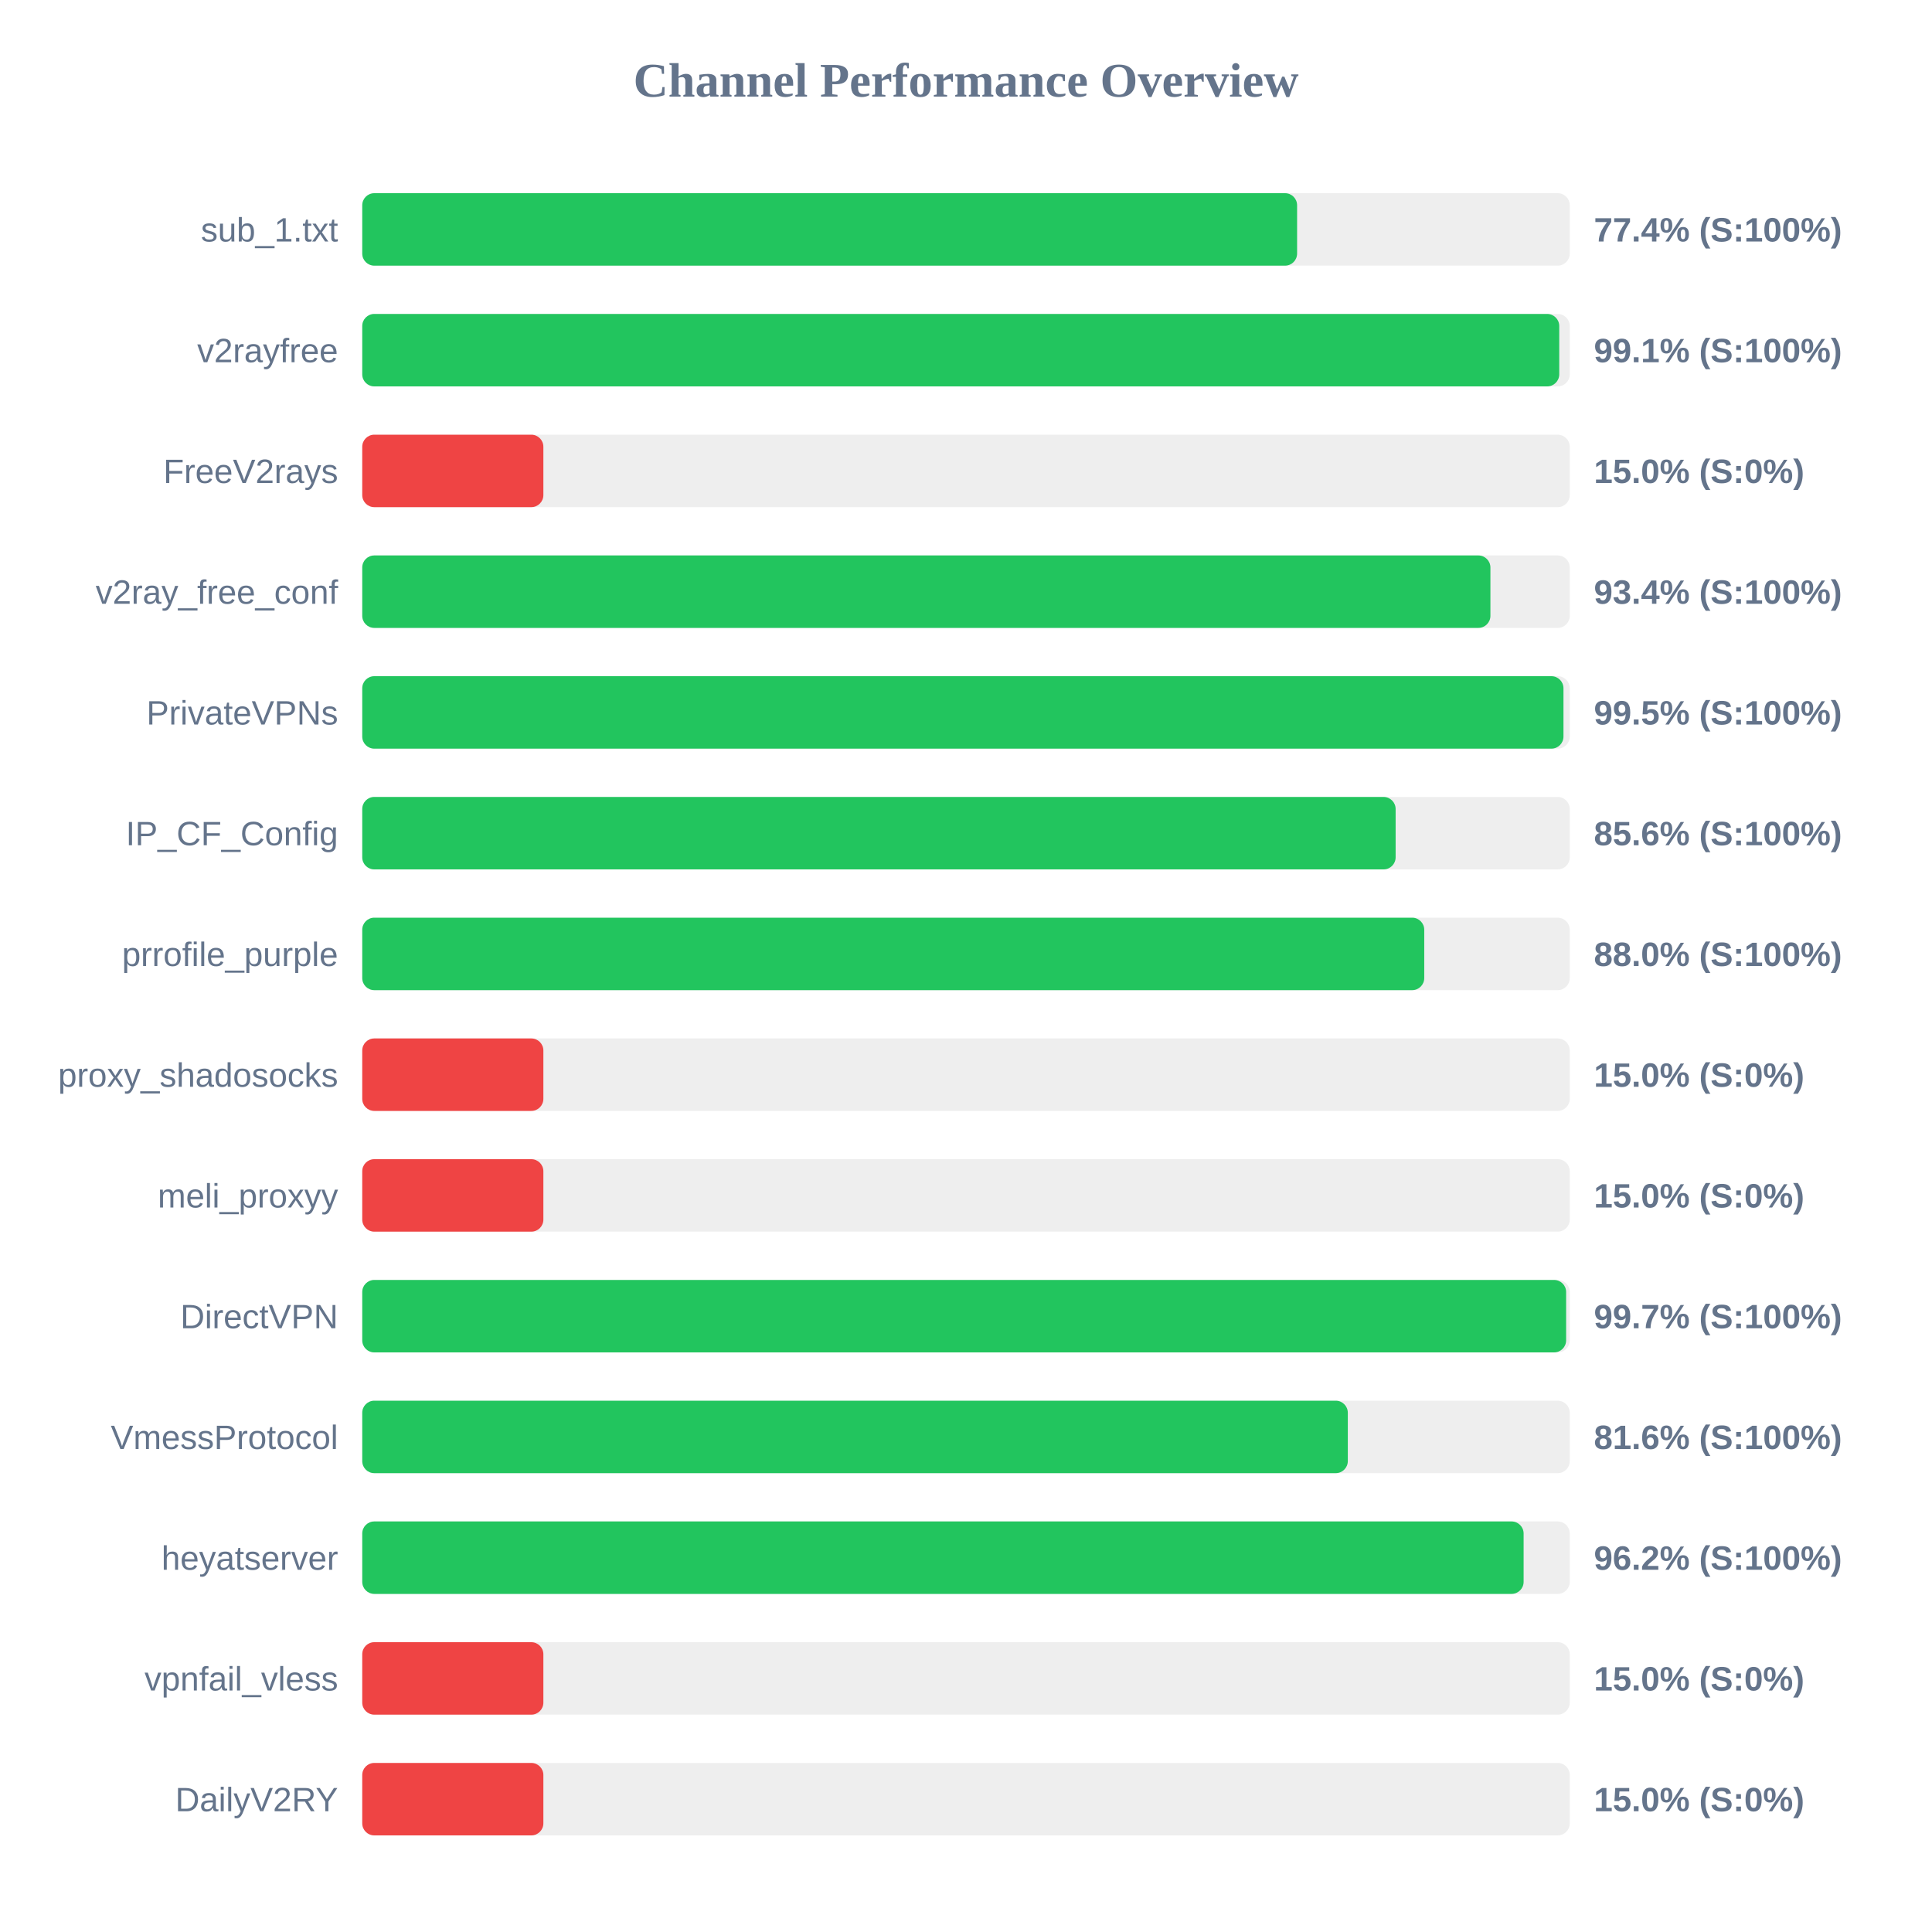
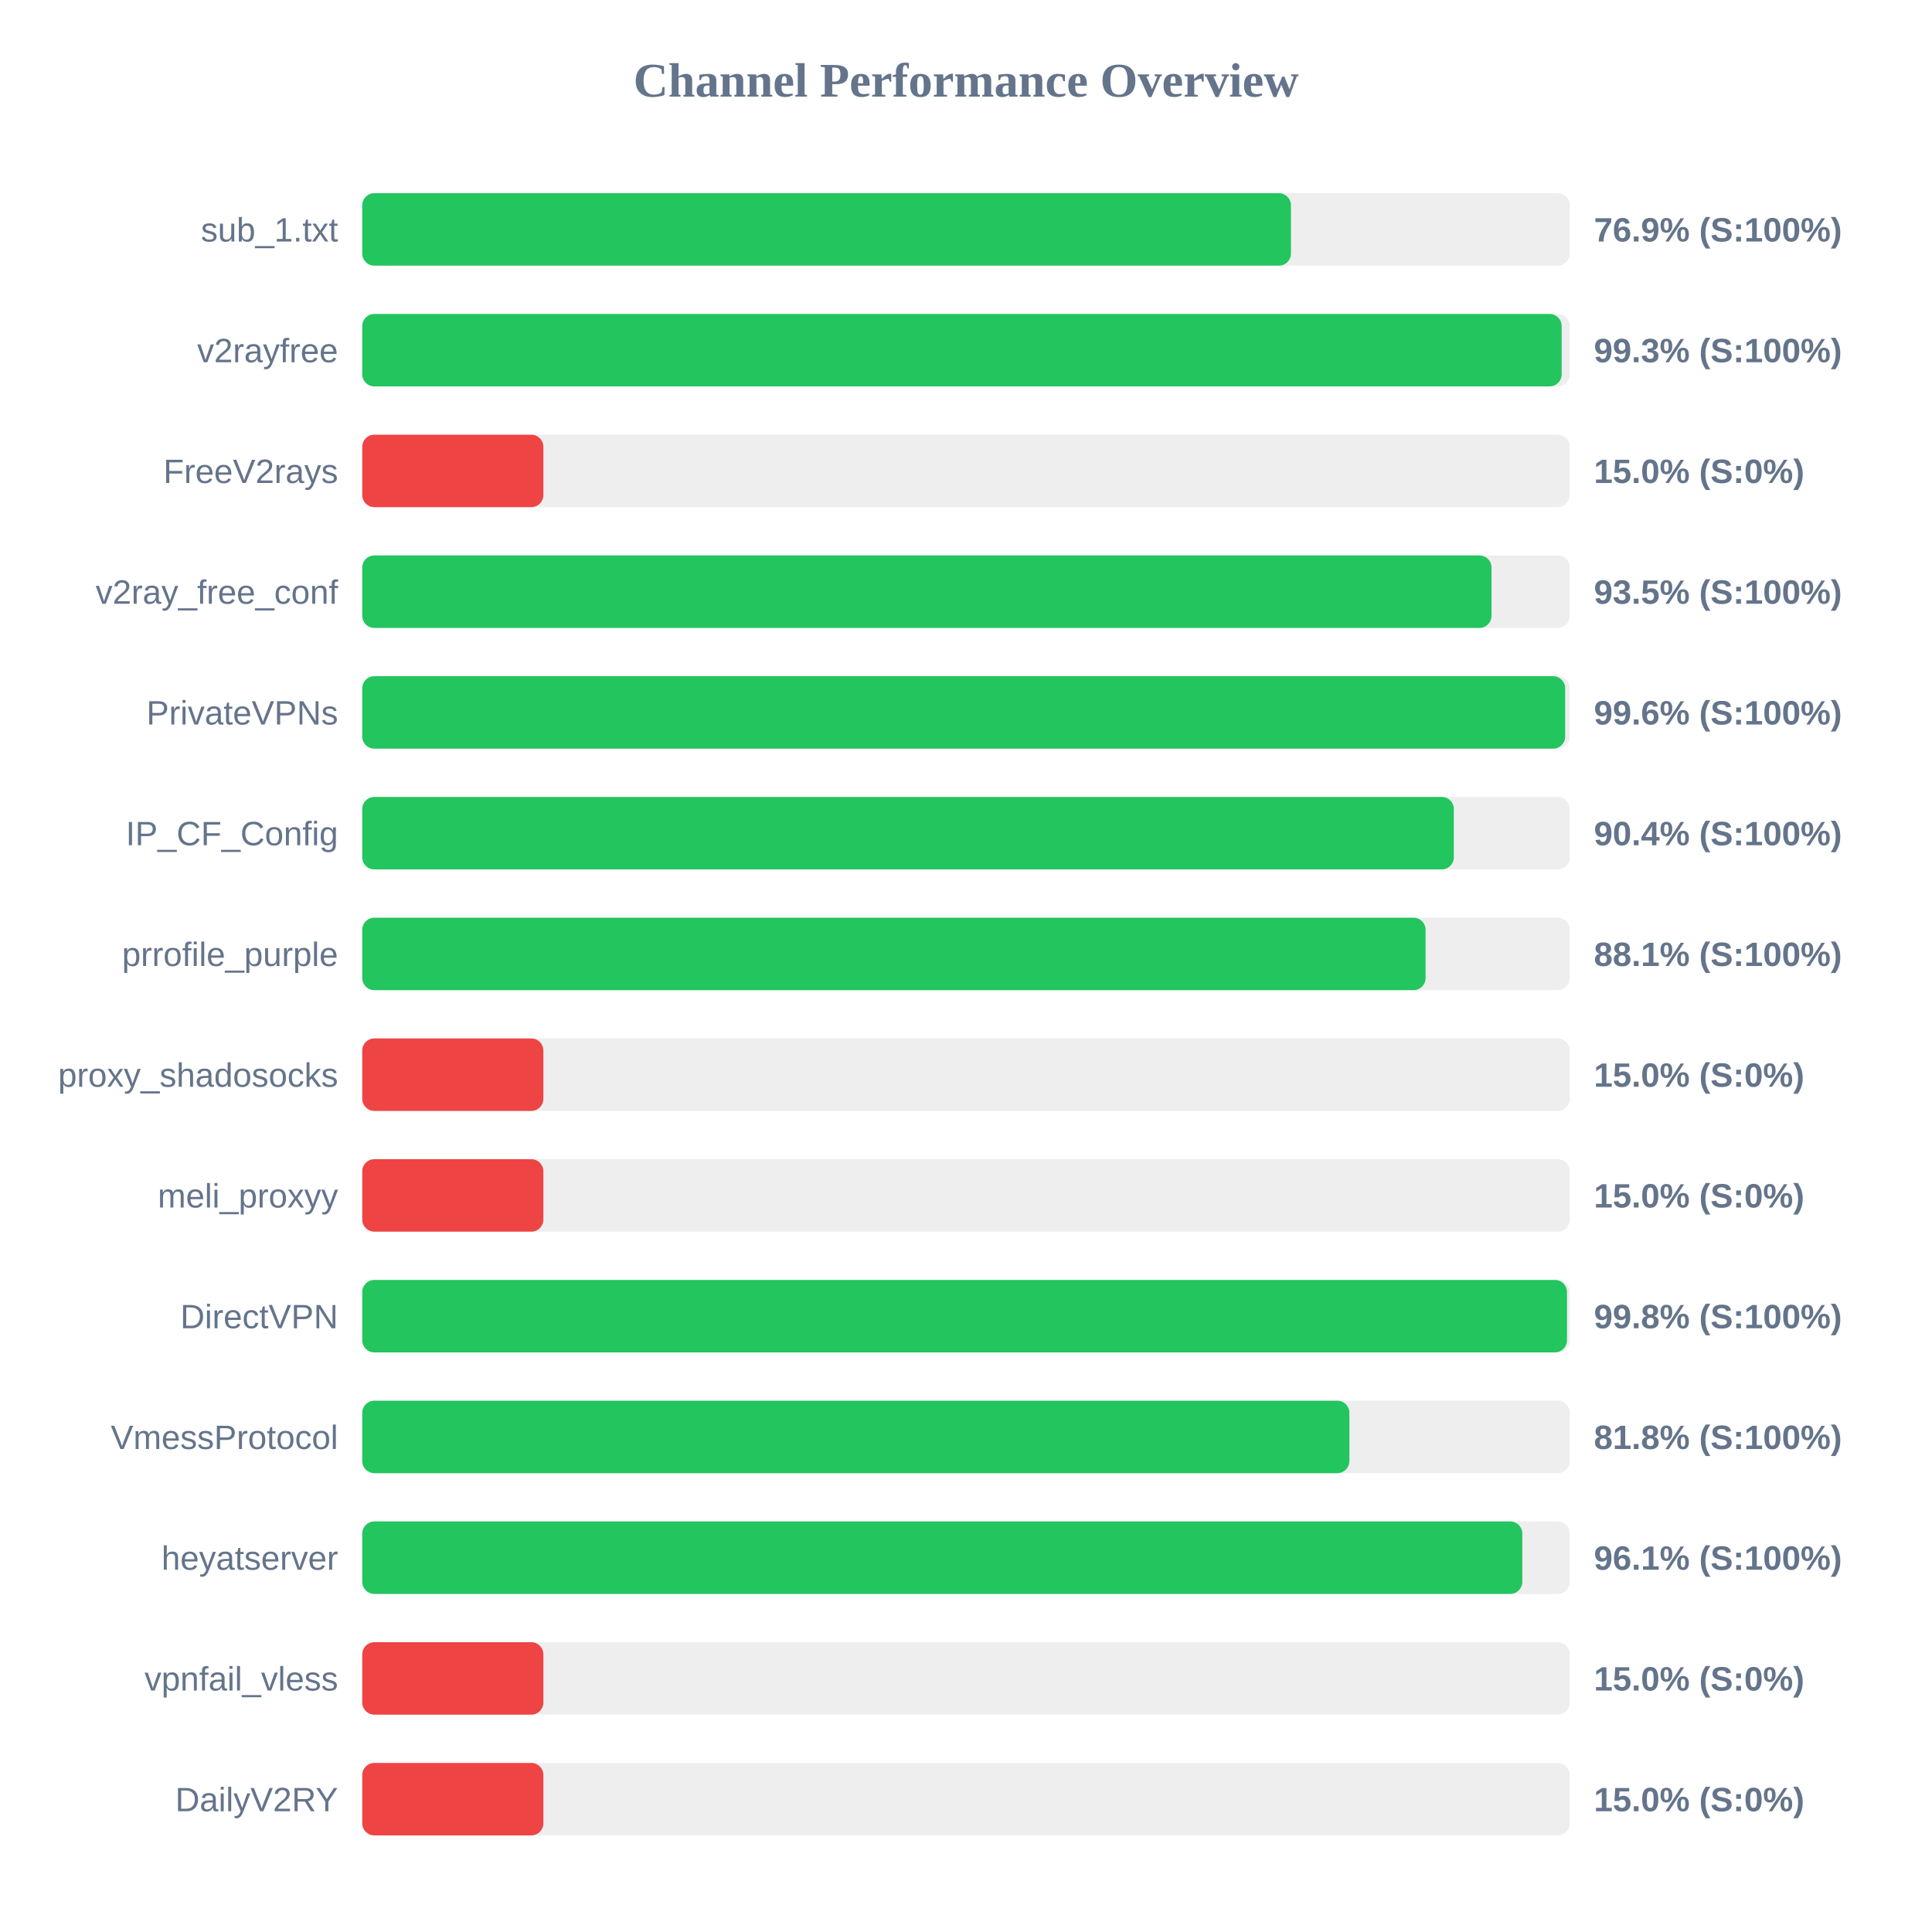
<svg xmlns="http://www.w3.org/2000/svg" width="800" height="800" version="1.1">
  <style>
        .row { font: 14px Arial; fill: #64748b; }
        .score { font: bold 14px Arial; fill: #64748b; }
    </style>
  <text x="400" y="40" text-anchor="middle" font-size="20px" font-weight="bold" fill="#64748b">Channel Performance Overview</text>
  <rect x="150" y="80" width="500" height="30" fill="#eee" rx="5" />
-   <rect x="150" y="80" width="387.1" height="30" fill="#22c55e" rx="5" />
+   <rect x="150" y="80" width="384.55" height="30" fill="#22c55e" rx="5" />
  <text x="140" y="100" text-anchor="end" class="row">sub_1.txt</text>
-   <text x="660" y="100" text-anchor="start" class="score">77.4% (S:100%)</text>
+   <text x="660" y="100" text-anchor="start" class="score">76.9% (S:100%)</text>
  <rect x="150" y="130" width="500" height="30" fill="#eee" rx="5" />
-   <rect x="150" y="130" width="495.65" height="30" fill="#22c55e" rx="5" />
+   <rect x="150" y="130" width="496.65" height="30" fill="#22c55e" rx="5" />
  <text x="140" y="150" text-anchor="end" class="row">v2rayfree</text>
-   <text x="660" y="150" text-anchor="start" class="score">99.1% (S:100%)</text>
+   <text x="660" y="150" text-anchor="start" class="score">99.3% (S:100%)</text>
  <rect x="150" y="180" width="500" height="30" fill="#eee" rx="5" />
  <rect x="150" y="180" width="75.0" height="30" fill="#ef4444" rx="5" />
  <text x="140" y="200" text-anchor="end" class="row">FreeV2rays</text>
  <text x="660" y="200" text-anchor="start" class="score">15.0% (S:0%)</text>
  <rect x="150" y="230" width="500" height="30" fill="#eee" rx="5" />
-   <rect x="150" y="230" width="467.15" height="30" fill="#22c55e" rx="5" />
+   <rect x="150" y="230" width="467.6" height="30" fill="#22c55e" rx="5" />
  <text x="140" y="250" text-anchor="end" class="row">v2ray_free_conf</text>
-   <text x="660" y="250" text-anchor="start" class="score">93.4% (S:100%)</text>
+   <text x="660" y="250" text-anchor="start" class="score">93.5% (S:100%)</text>
  <rect x="150" y="280" width="500" height="30" fill="#eee" rx="5" />
-   <rect x="150" y="280" width="497.4" height="30" fill="#22c55e" rx="5" />
+   <rect x="150" y="280" width="498.1" height="30" fill="#22c55e" rx="5" />
  <text x="140" y="300" text-anchor="end" class="row">PrivateVPNs</text>
-   <text x="660" y="300" text-anchor="start" class="score">99.5% (S:100%)</text>
+   <text x="660" y="300" text-anchor="start" class="score">99.6% (S:100%)</text>
  <rect x="150" y="330" width="500" height="30" fill="#eee" rx="5" />
-   <rect x="150" y="330" width="427.9" height="30" fill="#22c55e" rx="5" />
+   <rect x="150" y="330" width="452.0" height="30" fill="#22c55e" rx="5" />
  <text x="140" y="350" text-anchor="end" class="row">IP_CF_Config</text>
-   <text x="660" y="350" text-anchor="start" class="score">85.6% (S:100%)</text>
+   <text x="660" y="350" text-anchor="start" class="score">90.4% (S:100%)</text>
  <rect x="150" y="380" width="500" height="30" fill="#eee" rx="5" />
-   <rect x="150" y="380" width="439.75" height="30" fill="#22c55e" rx="5" />
+   <rect x="150" y="380" width="440.3" height="30" fill="#22c55e" rx="5" />
  <text x="140" y="400" text-anchor="end" class="row">prrofile_purple</text>
-   <text x="660" y="400" text-anchor="start" class="score">88.0% (S:100%)</text>
+   <text x="660" y="400" text-anchor="start" class="score">88.1% (S:100%)</text>
  <rect x="150" y="430" width="500" height="30" fill="#eee" rx="5" />
  <rect x="150" y="430" width="75.0" height="30" fill="#ef4444" rx="5" />
  <text x="140" y="450" text-anchor="end" class="row">proxy_shadosocks</text>
  <text x="660" y="450" text-anchor="start" class="score">15.0% (S:0%)</text>
  <rect x="150" y="480" width="500" height="30" fill="#eee" rx="5" />
  <rect x="150" y="480" width="75.0" height="30" fill="#ef4444" rx="5" />
  <text x="140" y="500" text-anchor="end" class="row">meli_proxyy</text>
  <text x="660" y="500" text-anchor="start" class="score">15.0% (S:0%)</text>
  <rect x="150" y="530" width="500" height="30" fill="#eee" rx="5" />
-   <rect x="150" y="530" width="498.5" height="30" fill="#22c55e" rx="5" />
+   <rect x="150" y="530" width="498.85" height="30" fill="#22c55e" rx="5" />
  <text x="140" y="550" text-anchor="end" class="row">DirectVPN</text>
-   <text x="660" y="550" text-anchor="start" class="score">99.7% (S:100%)</text>
+   <text x="660" y="550" text-anchor="start" class="score">99.8% (S:100%)</text>
  <rect x="150" y="580" width="500" height="30" fill="#eee" rx="5" />
-   <rect x="150" y="580" width="408.1" height="30" fill="#22c55e" rx="5" />
+   <rect x="150" y="580" width="408.75" height="30" fill="#22c55e" rx="5" />
  <text x="140" y="600" text-anchor="end" class="row">VmessProtocol</text>
-   <text x="660" y="600" text-anchor="start" class="score">81.6% (S:100%)</text>
+   <text x="660" y="600" text-anchor="start" class="score">81.8% (S:100%)</text>
  <rect x="150" y="630" width="500" height="30" fill="#eee" rx="5" />
-   <rect x="150" y="630" width="480.9" height="30" fill="#22c55e" rx="5" />
+   <rect x="150" y="630" width="480.35" height="30" fill="#22c55e" rx="5" />
  <text x="140" y="650" text-anchor="end" class="row">heyatserver</text>
-   <text x="660" y="650" text-anchor="start" class="score">96.2% (S:100%)</text>
+   <text x="660" y="650" text-anchor="start" class="score">96.1% (S:100%)</text>
  <rect x="150" y="680" width="500" height="30" fill="#eee" rx="5" />
  <rect x="150" y="680" width="75.0" height="30" fill="#ef4444" rx="5" />
  <text x="140" y="700" text-anchor="end" class="row">vpnfail_vless</text>
  <text x="660" y="700" text-anchor="start" class="score">15.0% (S:0%)</text>
  <rect x="150" y="730" width="500" height="30" fill="#eee" rx="5" />
  <rect x="150" y="730" width="75.0" height="30" fill="#ef4444" rx="5" />
  <text x="140" y="750" text-anchor="end" class="row">DailyV2RY</text>
  <text x="660" y="750" text-anchor="start" class="score">15.0% (S:0%)</text>
</svg>
